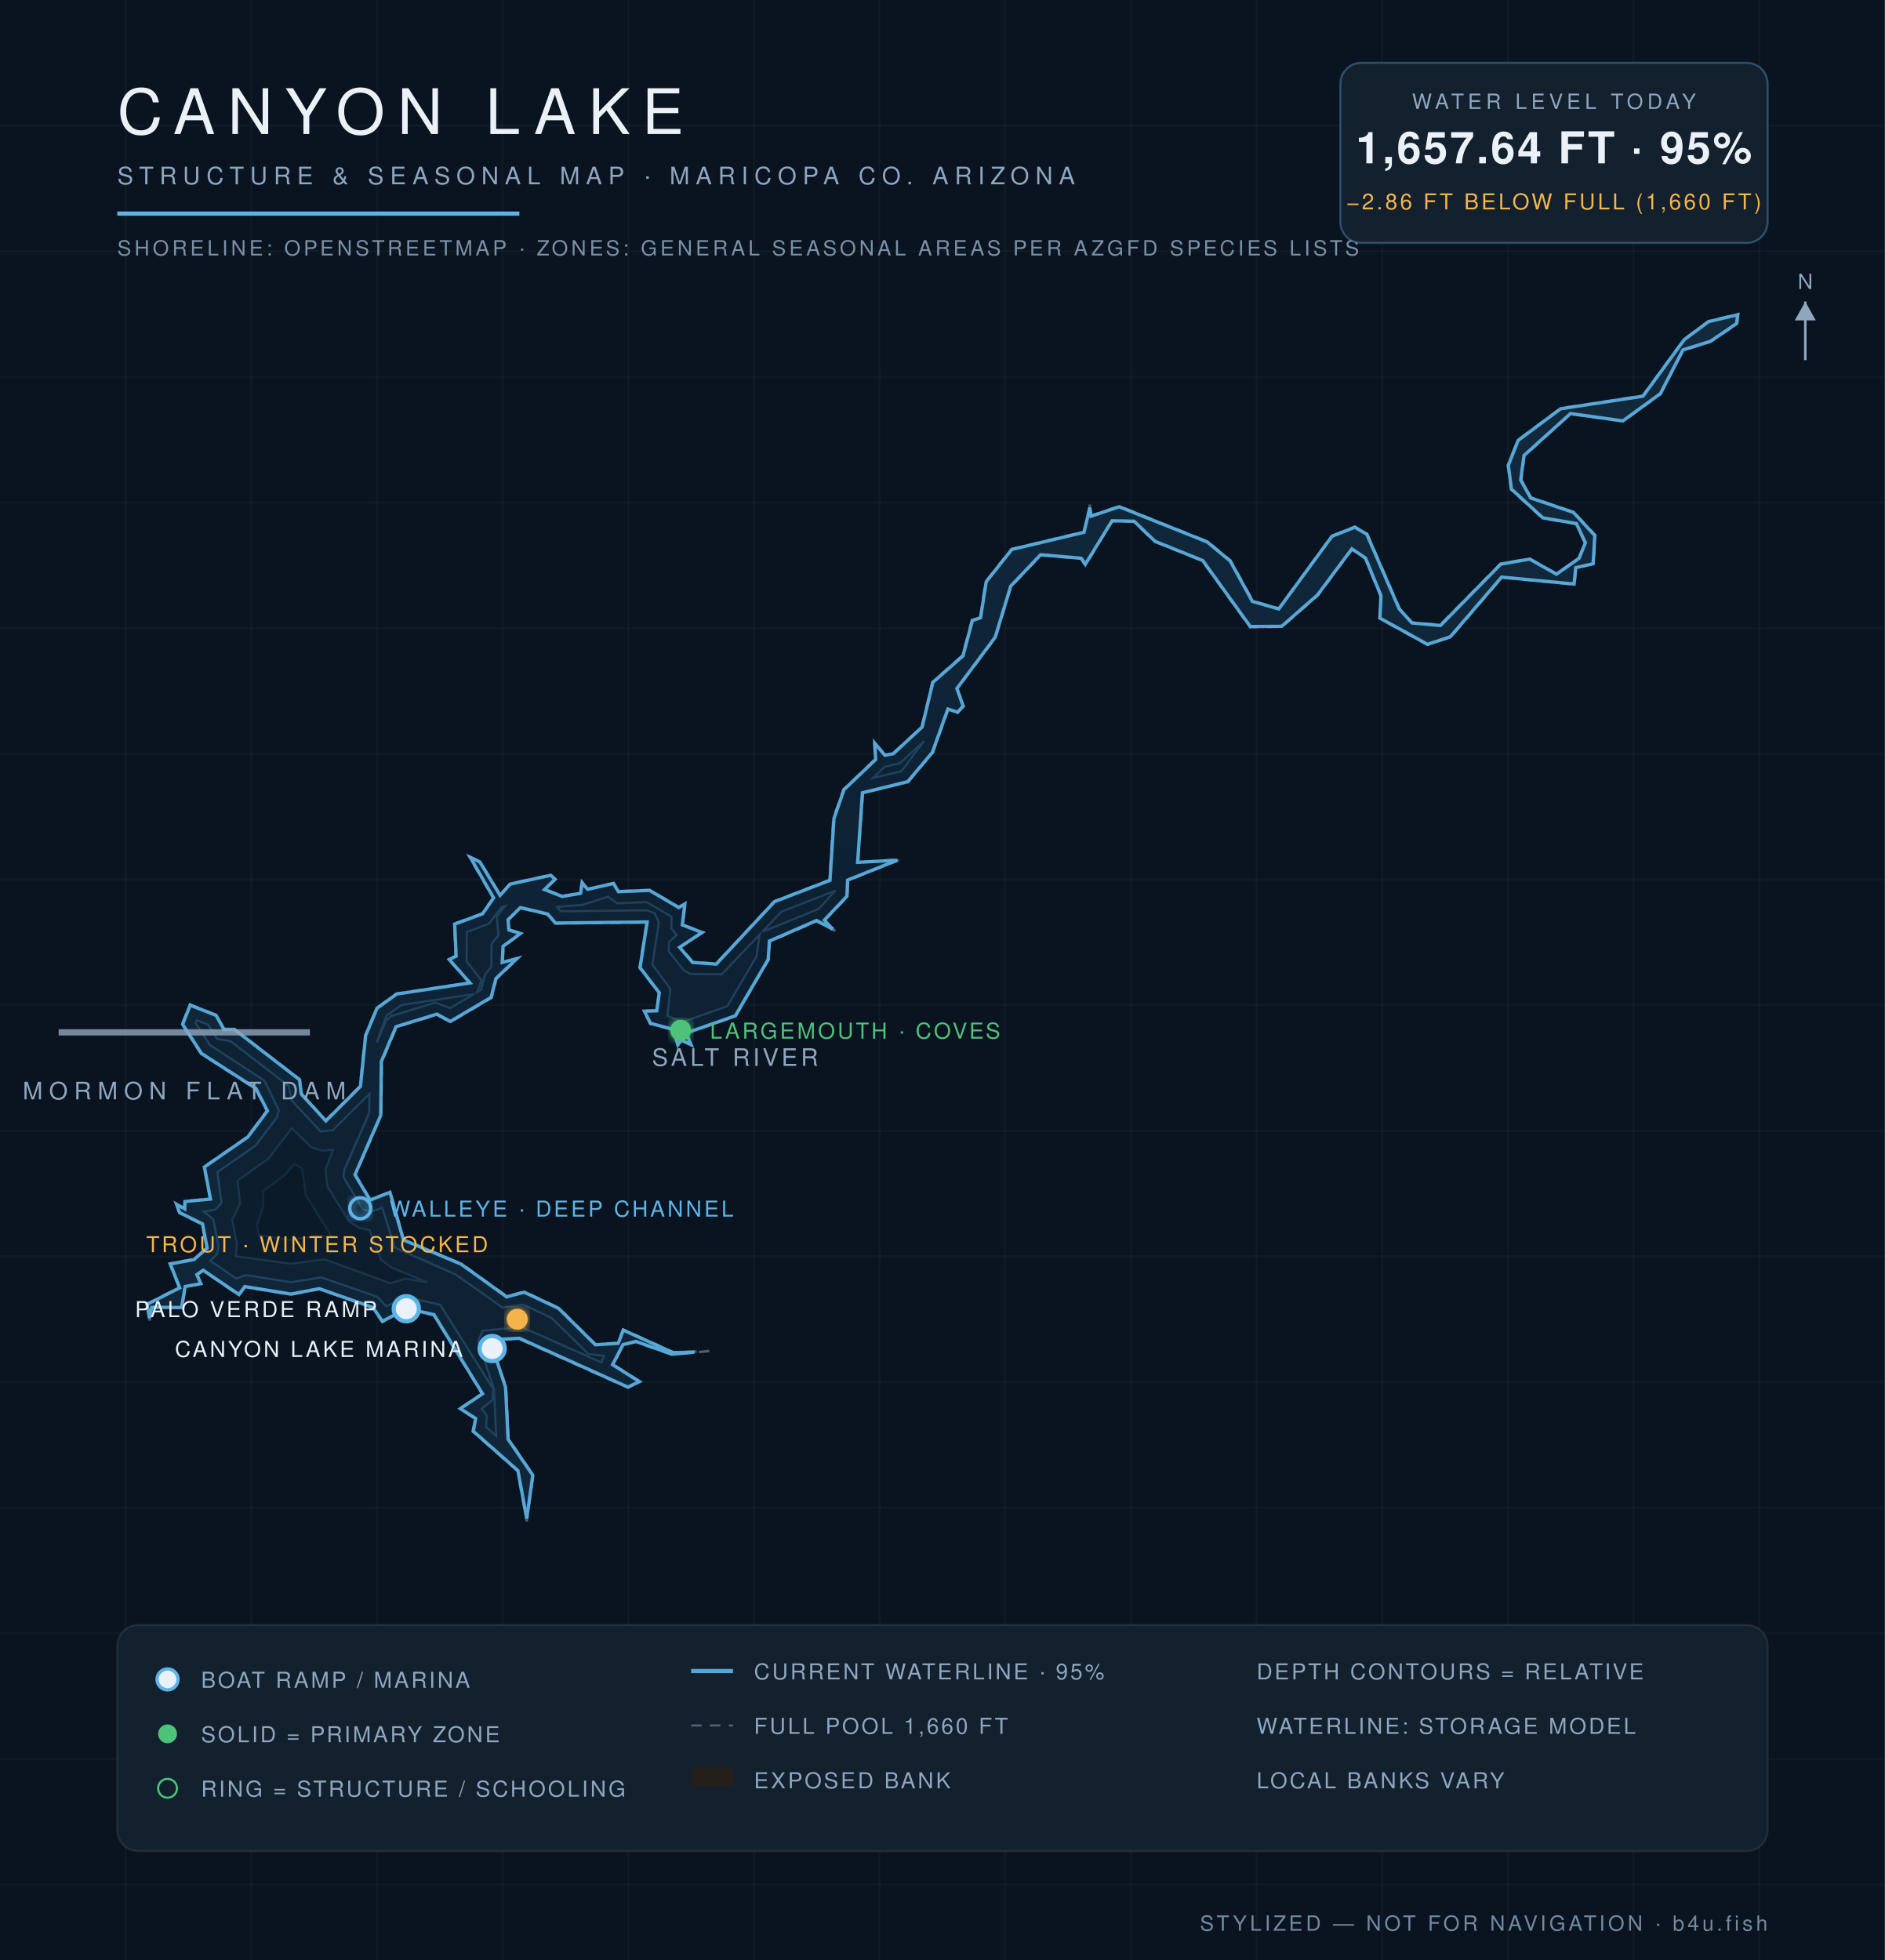
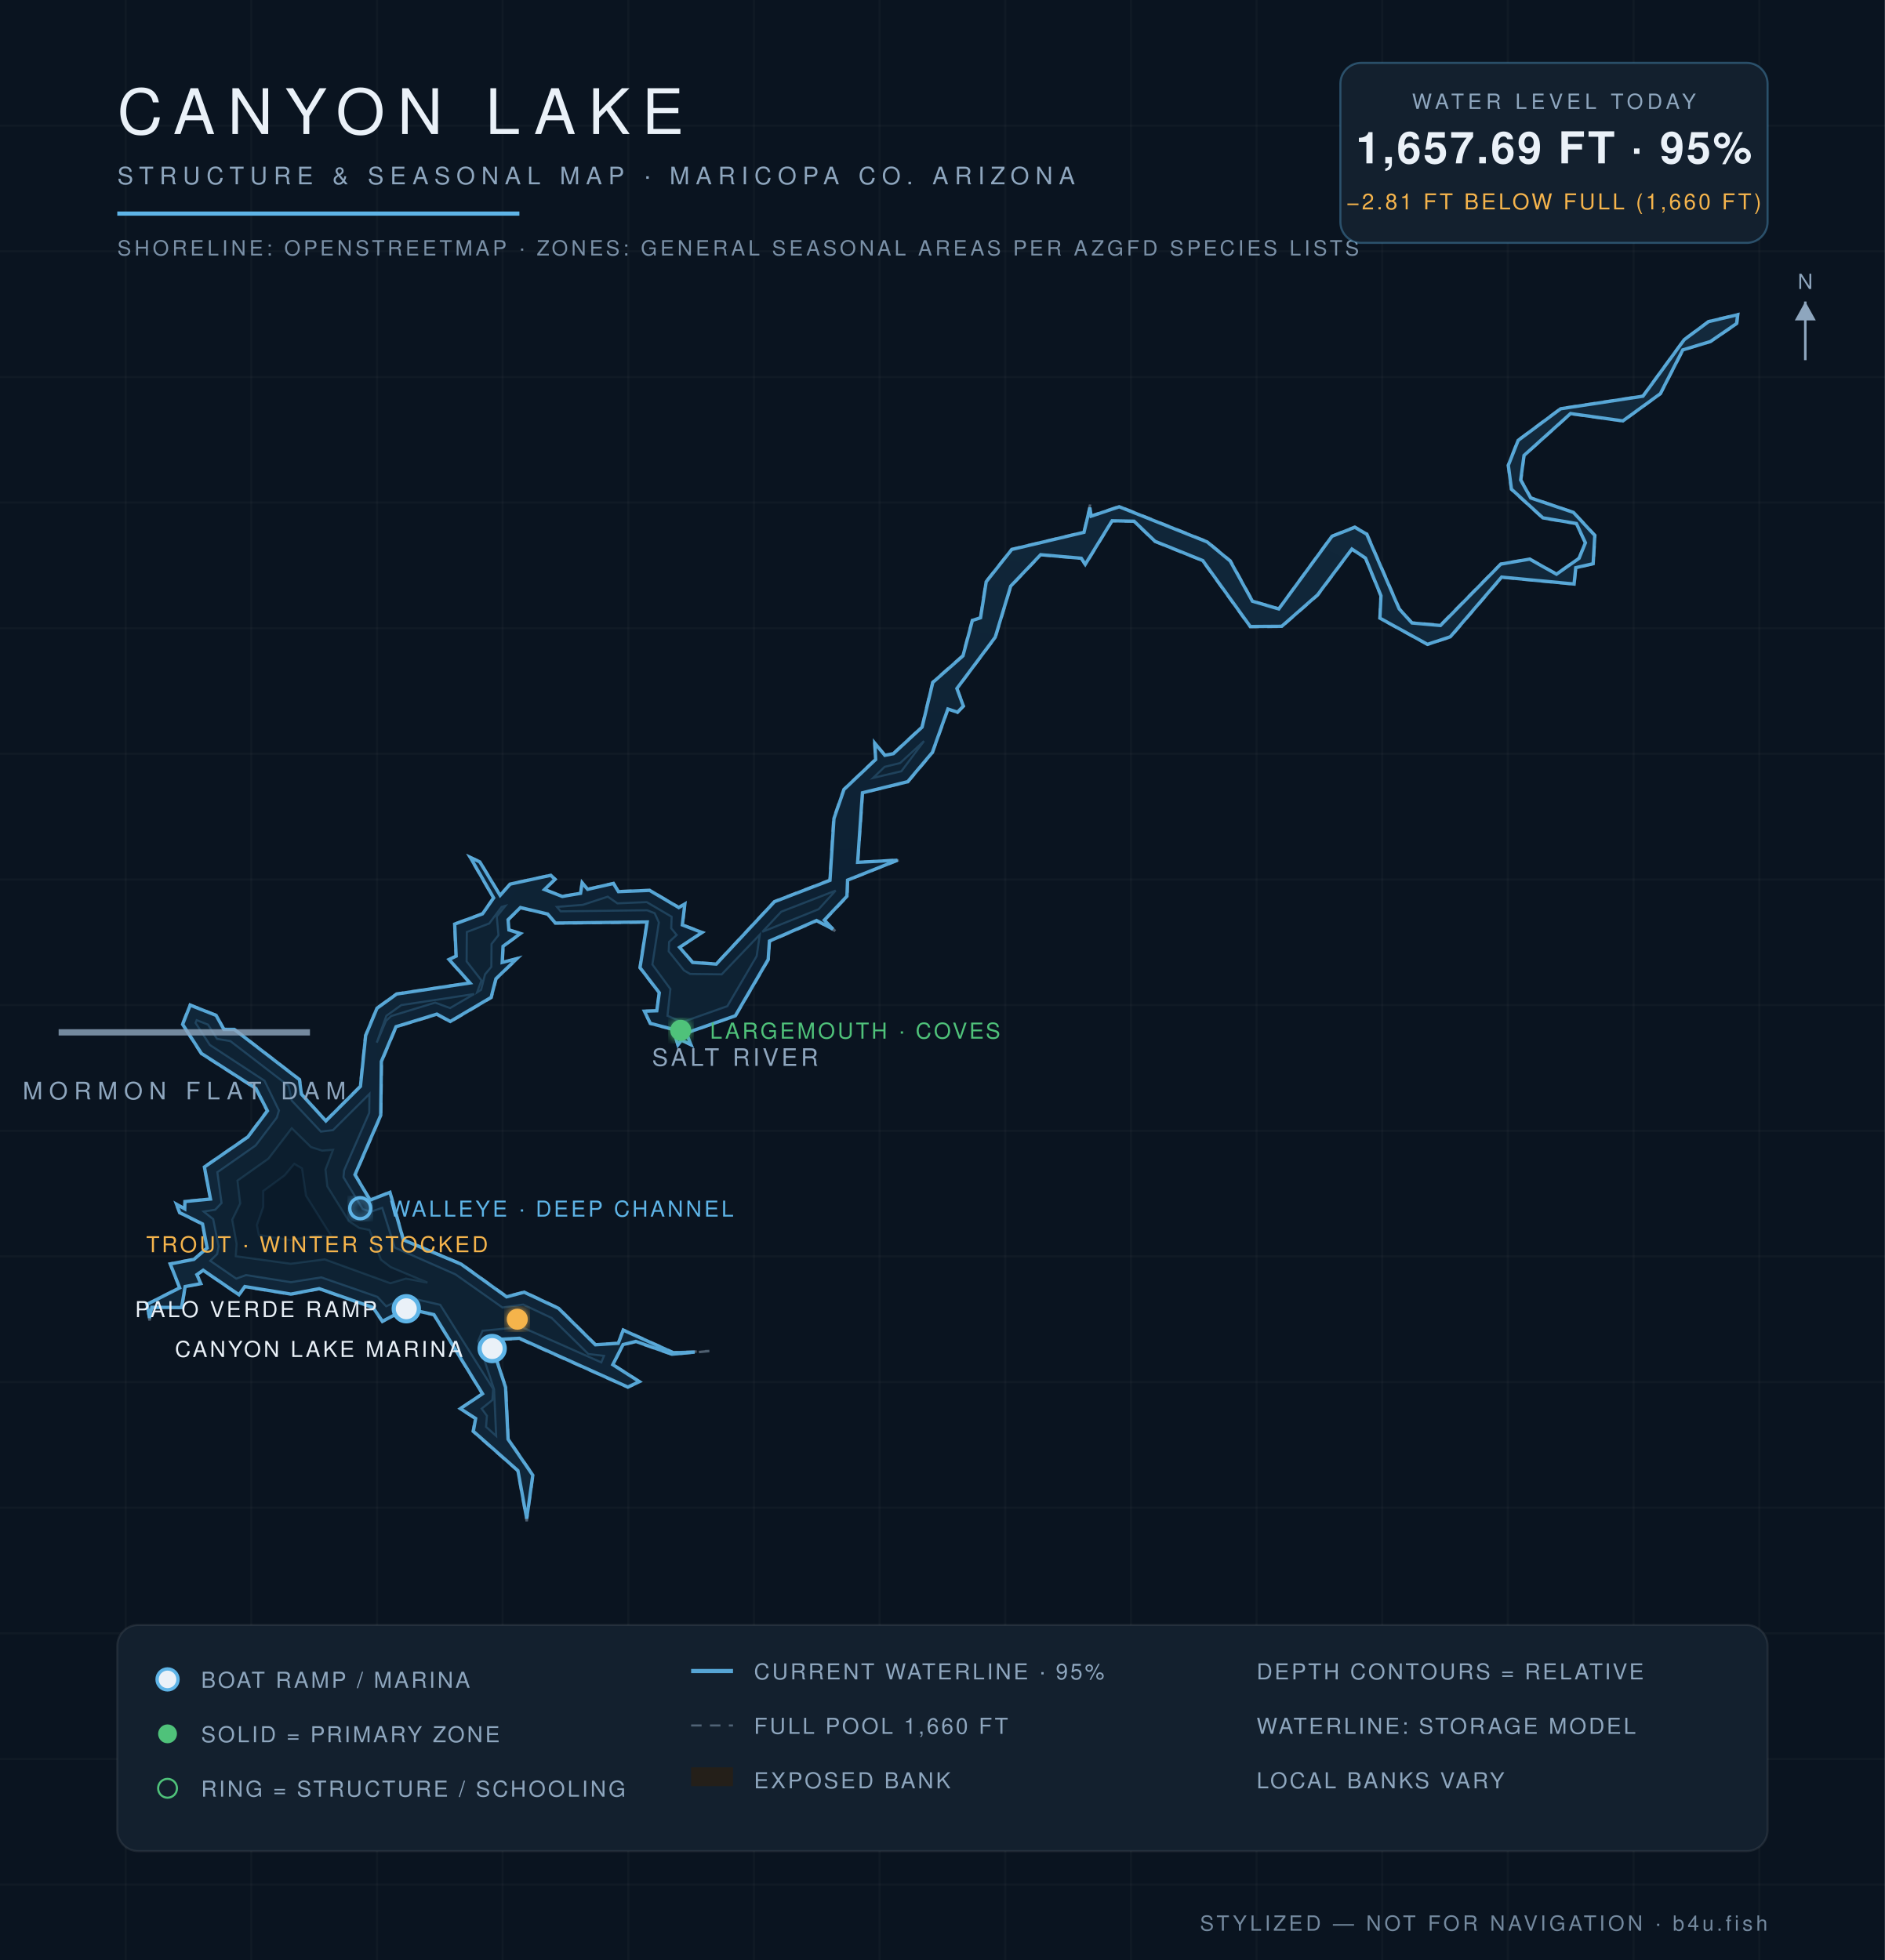
<svg xmlns="http://www.w3.org/2000/svg" viewBox="0 0 900 936" font-family="Helvetica,Arial,sans-serif">
  <defs>
    <radialGradient id="wg" cx="45%" cy="60%" r="80%">
      <stop offset="0%" stop-color="#0c1f31" />
      <stop offset="55%" stop-color="#102639" />
      <stop offset="100%" stop-color="#13293c" />
    </radialGradient>
    <filter id="glow">
      <feGaussianBlur stdDeviation="2.2" result="b" />
      <feMerge>
        <feMergeNode in="b" />
        <feMergeNode in="SourceGraphic" />
      </feMerge>
    </filter>
  </defs>
  <rect width="900" height="936" fill="#0a1420" />
  <g stroke="#ffffff" stroke-opacity="0.025">
    <line x1="60" y1="0" x2="60" y2="936" />
    <line x1="120" y1="0" x2="120" y2="936" />
    <line x1="180" y1="0" x2="180" y2="936" />
    <line x1="240" y1="0" x2="240" y2="936" />
    <line x1="300" y1="0" x2="300" y2="936" />
    <line x1="360" y1="0" x2="360" y2="936" />
    <line x1="420" y1="0" x2="420" y2="936" />
    <line x1="480" y1="0" x2="480" y2="936" />
    <line x1="540" y1="0" x2="540" y2="936" />
    <line x1="600" y1="0" x2="600" y2="936" />
    <line x1="660" y1="0" x2="660" y2="936" />
    <line x1="720" y1="0" x2="720" y2="936" />
    <line x1="780" y1="0" x2="780" y2="936" />
    <line x1="840" y1="0" x2="840" y2="936" />
    <line x1="0" y1="60" x2="900" y2="60" />
    <line x1="0" y1="120" x2="900" y2="120" />
    <line x1="0" y1="180" x2="900" y2="180" />
    <line x1="0" y1="240" x2="900" y2="240" />
    <line x1="0" y1="300" x2="900" y2="300" />
    <line x1="0" y1="360" x2="900" y2="360" />
    <line x1="0" y1="420" x2="900" y2="420" />
    <line x1="0" y1="480" x2="900" y2="480" />
    <line x1="0" y1="540" x2="900" y2="540" />
    <line x1="0" y1="600" x2="900" y2="600" />
    <line x1="0" y1="660" x2="900" y2="660" />
    <line x1="0" y1="720" x2="900" y2="720" />
    <line x1="0" y1="780" x2="900" y2="780" />
    <line x1="0" y1="840" x2="900" y2="840" />
    <line x1="0" y1="900" x2="900" y2="900" />
  </g>
  <path d="M 338.7,645.2 L 320.8,646.9 L 303.6,640.9 L 297.6,642.3 L 292.8,651.6 L 305.7,659.9 L 299.8,662.6 L 247.9,639.4 L 234.0,640.0 L 241.6,662.4 L 242.8,687.2 L 254.6,704.4 L 251.5,726.5 L 247.1,702.4 L 225.7,683.6 L 226.9,677.5 L 219.4,672.7 L 230.2,665.6 L 207.1,628.0 L 194.2,625.1 L 182.5,631.3 L 178.0,624.6 L 152.4,615.6 L 138.9,618.2 L 116.9,614.6 L 114.2,618.6 L 97.0,606.8 L 94.2,608.7 L 96.3,613.1 L 88.6,614.5 L 86.9,624.6 L 72.6,624.5 L 71.4,630.6 L 70.0,622.8 L 85.6,614.9 L 81.0,603.4 L 92.5,601.2 L 98.7,596.0 L 96.5,584.7 L 85.6,579.2 L 83.8,574.6 L 88.2,577.1 L 88.1,573.6 L 100.4,572.5 L 97.4,557.2 L 118.1,542.9 L 127.4,530.4 L 122.1,520.0 L 96.0,503.2 L 86.9,489.2 L 90.7,479.7 L 103.4,484.8 L 107.0,491.4 L 111.9,491.4 L 143.2,515.5 L 144.1,522.4 L 155.5,535.1 L 171.9,518.7 L 174.4,494.5 L 179.8,481.4 L 189.3,474.5 L 224.2,469.3 L 214.1,458.2 L 217.6,456.6 L 216.9,441.2 L 230.3,436.2 L 235.5,428.8 L 224.0,409.0 L 229.2,411.4 L 238.8,427.4 L 243.5,422.0 L 263.1,417.8 L 265.3,419.9 L 260.2,424.7 L 268.6,427.9 L 277.1,426.5 L 277.8,421.1 L 280.6,424.5 L 293.0,421.7 L 295.4,425.6 L 310.2,425.0 L 324.2,433.2 L 327.2,431.2 L 326.0,441.6 L 335.7,445.2 L 324.7,452.3 L 330.8,459.4 L 341.9,460.2 L 369.7,430.4 L 396.1,420.2 L 397.9,390.8 L 402.8,376.9 L 417.9,362.6 L 417.4,354.3 L 422.6,360.5 L 426.5,359.7 L 440.1,347.1 L 445.2,325.7 L 459.6,313.0 L 464.1,296.1 L 468.0,295.0 L 470.7,277.7 L 483.0,262.2 L 517.5,254.0 L 520.5,241.0 L 520.9,246.3 L 534.4,241.7 L 576.6,258.6 L 587.6,267.7 L 598.2,287.0 L 610.6,290.6 L 635.8,256.0 L 646.9,251.5 L 652.8,254.9 L 668.3,290.7 L 674.2,297.3 L 687.7,298.4 L 716.5,269.2 L 730.4,266.8 L 743.2,274.0 L 753.8,266.5 L 756.8,259.2 L 752.6,250.2 L 736.6,247.5 L 721.5,233.8 L 720.0,222.2 L 724.7,210.2 L 745.1,195.0 L 784.4,189.0 L 804.1,162.1 L 815.7,153.4 L 830.0,150.0 L 829.5,154.6 L 816.7,163.2 L 803.7,167.2 L 792.9,188.1 L 774.9,201.2 L 749.9,197.7 L 727.8,217.6 L 726.4,229.2 L 731.0,237.6 L 751.4,244.6 L 761.7,255.6 L 760.9,269.3 L 752.5,271.3 L 751.8,279.1 L 717.1,275.8 L 692.7,304.3 L 681.6,307.9 L 658.7,295.3 L 659.2,284.6 L 651.9,266.7 L 645.5,262.4 L 629.3,284.3 L 612.1,299.3 L 596.9,299.5 L 574.1,267.8 L 551.4,258.7 L 541.4,249.1 L 531.0,248.9 L 518.2,270.0 L 516.3,266.8 L 497.0,265.1 L 482.7,280.1 L 475.4,304.4 L 457.1,328.8 L 460.2,337.2 L 457.2,340.4 L 452.8,338.7 L 445.4,359.4 L 433.6,373.5 L 412.0,378.6 L 409.7,411.7 L 429.8,410.5 L 404.9,420.4 L 404.7,428.1 L 393.8,439.5 L 398.8,444.6 L 390.0,439.9 L 367.5,449.6 L 367.0,458.3 L 351.3,485.2 L 327.8,493.5 L 330.3,499.3 L 325.4,496.9 L 323.7,499.5 L 321.3,491.8 L 310.4,488.9 L 307.4,482.7 L 313.5,482.6 L 314.6,474.1 L 305.4,462.2 L 308.8,440.5 L 265.1,441.0 L 261.4,436.7 L 248.5,433.7 L 242.8,439.2 L 243.2,443.9 L 248.9,445.7 L 240.4,452.0 L 240.0,459.6 L 247.6,457.4 L 237.0,467.5 L 234.7,476.5 L 215.0,488.1 L 208.6,484.6 L 189.3,490.4 L 182.3,507.0 L 182.0,532.6 L 169.7,561.0 L 176.8,572.9 L 186.3,569.1 L 192.8,592.0 L 220.3,603.5 L 242.0,619.1 L 250.3,616.8 L 266.8,624.6 L 284.4,642.0 L 295.1,641.3 L 297.5,634.9 L 321.6,645.8 L 338.7,645.2 Z" fill="#241f19" fill-opacity="0.9" stroke="#8ea6be" stroke-opacity="0.5" stroke-width="1.2" stroke-dasharray="5 4" />
-   <path d="M 331.6,645.7 L 320.9,646.7 L 303.6,640.6 L 297.5,642.1 L 292.5,651.7 L 305.3,659.8 L 299.8,662.4 L 248.0,639.1 L 233.9,639.8 L 241.4,662.5 L 242.6,687.3 L 254.4,704.5 L 251.5,725.1 L 247.3,702.3 L 226.0,683.5 L 227.1,677.4 L 219.8,672.7 L 230.4,665.6 L 207.2,627.8 L 194.2,624.9 L 182.6,631.0 L 178.1,624.4 L 152.4,615.4 L 138.9,618.0 L 116.9,614.4 L 114.1,618.2 L 97.0,606.6 L 94.0,608.7 L 95.9,613.0 L 88.4,614.4 L 86.7,624.4 L 72.5,624.3 L 71.4,629.4 L 70.2,622.9 L 85.8,615.0 L 81.3,603.6 L 92.6,601.5 L 98.9,596.0 L 96.7,584.5 L 85.8,579.1 L 84.3,575.1 L 88.2,577.3 L 88.3,573.8 L 100.5,572.6 L 97.6,557.3 L 118.3,543.0 L 127.7,530.5 L 122.2,519.8 L 96.2,503.1 L 87.2,489.2 L 90.8,480.0 L 103.2,484.9 L 106.9,491.6 L 111.9,491.6 L 143.0,515.6 L 143.9,522.5 L 155.6,535.3 L 172.1,518.8 L 174.6,494.5 L 180.0,481.5 L 189.4,474.7 L 224.4,469.4 L 214.5,458.2 L 217.8,456.6 L 217.1,441.3 L 230.4,436.4 L 235.7,428.8 L 224.6,409.5 L 229.1,411.6 L 238.8,427.6 L 243.6,422.2 L 263.0,418.0 L 265.0,419.9 L 260.0,424.8 L 268.5,428.1 L 277.2,426.6 L 278.0,421.6 L 280.6,424.7 L 292.9,421.9 L 295.3,425.8 L 310.2,425.2 L 324.1,433.4 L 327.0,431.7 L 325.8,441.7 L 335.2,445.3 L 324.5,452.4 L 330.7,459.6 L 342.0,460.4 L 369.8,430.6 L 396.3,420.4 L 398.2,390.9 L 403.0,377.1 L 418.1,362.7 L 417.7,354.9 L 422.5,360.7 L 426.6,359.9 L 440.3,347.2 L 445.4,325.9 L 459.8,313.2 L 464.3,296.3 L 468.2,295.0 L 470.9,277.8 L 483.1,262.4 L 517.6,254.2 L 520.4,242.4 L 521.0,246.5 L 534.4,242.0 L 576.4,258.8 L 587.4,267.9 L 598.0,287.2 L 610.6,290.8 L 636.0,256.1 L 646.9,251.8 L 652.6,255.1 L 668.1,290.8 L 674.2,297.5 L 687.8,298.7 L 716.6,269.4 L 730.4,267.0 L 743.2,274.2 L 754.0,266.6 L 757.0,259.2 L 752.7,250.0 L 736.7,247.3 L 721.7,233.6 L 720.2,222.2 L 724.9,210.3 L 745.2,195.2 L 784.5,189.2 L 804.2,162.2 L 815.8,153.6 L 829.7,150.3 L 829.2,154.5 L 816.7,163.0 L 803.6,167.1 L 792.8,188.0 L 774.9,201.0 L 749.9,197.5 L 727.7,217.5 L 726.1,229.2 L 730.9,237.8 L 751.3,244.7 L 761.5,255.7 L 760.7,269.2 L 752.4,271.1 L 751.6,278.9 L 717.0,275.6 L 692.5,304.1 L 681.6,307.7 L 658.9,295.2 L 659.4,284.5 L 652.0,266.5 L 645.5,262.1 L 629.1,284.1 L 612.0,299.1 L 597.0,299.2 L 574.3,267.7 L 551.5,258.5 L 541.5,248.9 L 531.0,248.7 L 518.2,269.5 L 516.3,266.6 L 496.9,264.9 L 482.6,279.9 L 475.2,304.3 L 456.9,328.8 L 459.9,337.2 L 457.2,340.1 L 452.6,338.6 L 445.2,359.3 L 433.4,373.3 L 411.8,378.6 L 409.5,411.8 L 428.4,410.8 L 404.7,420.3 L 404.4,428.0 L 393.6,439.4 L 397.6,443.7 L 389.9,439.6 L 367.4,449.4 L 366.8,458.2 L 351.1,485.1 L 327.7,493.3 L 329.9,498.8 L 325.3,496.7 L 323.7,499.0 L 321.5,491.6 L 310.6,488.7 L 307.7,482.9 L 313.6,482.7 L 314.8,474.1 L 305.6,462.1 L 309.0,440.3 L 265.2,440.8 L 261.5,436.5 L 248.5,433.4 L 242.6,439.2 L 243.0,444.1 L 248.5,445.8 L 240.2,451.9 L 239.8,459.6 L 246.8,457.8 L 236.8,467.3 L 234.5,476.3 L 215.0,487.8 L 208.6,484.3 L 189.1,490.3 L 182.1,506.9 L 181.8,532.6 L 169.5,561.0 L 176.7,573.1 L 186.2,569.4 L 192.6,592.1 L 220.2,603.7 L 241.9,619.3 L 250.3,617.1 L 266.7,624.8 L 284.3,642.2 L 295.2,641.5 L 297.6,635.2 L 321.5,646.0 L 331.6,645.7 Z" fill="url(#wg)" stroke="#5eb4e7" stroke-opacity="0.9" stroke-width="1.6" />
-   <path d="M 100.4,602.1 L 103.7,598.9 L 104.4,595.2 L 101.8,582.2 L 97.3,578.6 L 102.8,577.7 L 105.8,574.5 L 103.8,559.8 L 122.1,547.0 L 132.2,533.7 L 133.2,530.3 L 126.3,516.1 L 100.2,499.0 L 93.4,488.5 L 93.9,487.2 L 99.3,489.3 L 103.6,496.1 L 110.0,497.2 L 137.8,518.6 L 139.3,525.6 L 153.2,540.4 L 159.0,539.7 L 176.4,522.4 L 176.3,531.4 L 164.3,558.9 L 164.0,562.2 L 173.2,577.4 L 177.0,578.7 L 182.5,576.8 L 188.5,595.8 L 217.5,608.6 L 239.9,624.4 L 249.8,623.0 L 263.4,629.4 L 280.9,646.6 L 288.4,647.5 L 287.1,650.6 L 249.0,633.7 L 230.4,635.5 L 228.3,640.5 L 235.9,663.5 L 236.9,685.7 L 232.1,681.4 L 232.5,676.1 L 230.0,672.7 L 235.1,668.7 L 235.5,663.3 L 210.2,623.1 L 194.0,619.4 L 184.4,623.8 L 180.2,619.3 L 153.4,610.0 L 138.9,612.3 L 117.5,608.9 L 112.8,610.6 L 100.4,602.1 Z" fill="#0e2233" stroke="#5eb4e7" stroke-opacity="0.22" stroke-width="1" />
-   <path d="M 179.9,497.9 L 184.5,485.1 L 191.6,480.0 L 226.4,474.7 L 214.9,481.4 L 207.8,478.8 L 186.8,485.2 L 184.3,487.4 L 179.9,497.9 Z" fill="#0e2233" stroke="#5eb4e7" stroke-opacity="0.22" stroke-width="1" />
-   <path d="M 227.8,473.8 L 229.9,468.2 L 222.8,459.1 L 222.9,445.1 L 233.6,441.0 L 239.5,433.1 L 241.3,432.6 L 237.2,437.7 L 238.0,446.6 L 234.7,450.8 L 234.6,461.7 L 231.6,465.3 L 229.7,472.7 L 227.8,473.8 Z" fill="#0e2233" stroke="#5eb4e7" stroke-opacity="0.22" stroke-width="1" />
-   <path d="M 265.9,433.1 L 278.3,432.1 L 290.2,428.2 L 294.8,431.4 L 308.8,430.8 L 320.7,437.8 L 320.5,443.3 L 323.1,446.5 L 319.5,449.8 L 319.3,454.3 L 326.6,463.4 L 329.5,465.1 L 344.6,465.3 L 362.7,446.3 L 361.3,456.6 L 347.3,480.5 L 325.8,488.1 L 318.7,485.1 L 320.1,472.3 L 311.5,460.6 L 314.6,440.5 L 312.6,436.1 L 309.0,434.7 L 267.7,435.2 L 265.9,433.1 Z" fill="#0e2233" stroke="#5eb4e7" stroke-opacity="0.22" stroke-width="1" />
-   <path d="M 364.0,445.0 L 373.0,435.4 L 398.9,425.3 L 390.9,434.1 L 364.0,445.0 Z" fill="#0e2233" stroke="#5eb4e7" stroke-opacity="0.22" stroke-width="1" />
+   <path d="M 331.7,645.7 L 320.9,646.7 L 303.6,640.6 L 297.5,642.1 L 292.6,651.7 L 305.3,659.8 L 299.8,662.4 L 248.0,639.1 L 233.9,639.8 L 241.4,662.5 L 242.6,687.3 L 254.4,704.5 L 251.5,725.2 L 247.3,702.3 L 226.0,683.5 L 227.1,677.4 L 219.8,672.7 L 230.4,665.6 L 207.2,627.8 L 194.2,624.9 L 182.6,631.0 L 178.1,624.4 L 152.4,615.4 L 138.9,618.0 L 116.9,614.4 L 114.1,618.3 L 97.0,606.6 L 94.0,608.7 L 95.9,613.0 L 88.4,614.4 L 86.7,624.4 L 72.5,624.3 L 71.4,629.4 L 70.2,622.9 L 85.8,615.0 L 81.3,603.6 L 92.6,601.4 L 98.9,596.0 L 96.7,584.5 L 85.8,579.1 L 84.3,575.1 L 88.2,577.3 L 88.3,573.8 L 100.5,572.6 L 97.6,557.3 L 118.3,543.0 L 127.7,530.5 L 122.2,519.8 L 96.2,503.1 L 87.2,489.2 L 90.8,480.0 L 103.2,484.9 L 106.9,491.6 L 111.9,491.6 L 143.0,515.6 L 143.9,522.5 L 155.6,535.3 L 172.1,518.8 L 174.6,494.5 L 180.0,481.5 L 189.4,474.7 L 224.4,469.4 L 214.4,458.2 L 217.8,456.6 L 217.1,441.3 L 230.4,436.4 L 235.7,428.8 L 224.6,409.5 L 229.1,411.6 L 238.8,427.6 L 243.6,422.2 L 263.0,418.0 L 265.0,419.9 L 260.0,424.8 L 268.5,428.1 L 277.2,426.6 L 278.0,421.6 L 280.6,424.7 L 292.9,421.9 L 295.3,425.8 L 310.2,425.2 L 324.1,433.4 L 327.0,431.7 L 325.8,441.7 L 335.2,445.3 L 324.5,452.4 L 330.7,459.6 L 342.0,460.4 L 369.8,430.6 L 396.3,420.4 L 398.2,390.9 L 403.0,377.0 L 418.1,362.7 L 417.7,354.9 L 422.5,360.7 L 426.6,359.9 L 440.3,347.2 L 445.4,325.9 L 459.8,313.2 L 464.3,296.3 L 468.2,295.0 L 470.9,277.8 L 483.1,262.4 L 517.6,254.2 L 520.4,242.4 L 521.0,246.5 L 534.4,242.0 L 576.4,258.8 L 587.4,267.9 L 598.0,287.1 L 610.6,290.8 L 636.0,256.1 L 646.9,251.8 L 652.6,255.1 L 668.1,290.8 L 674.2,297.5 L 687.8,298.7 L 716.6,269.4 L 730.4,267.0 L 743.2,274.2 L 754.0,266.6 L 757.0,259.2 L 752.7,250.0 L 736.7,247.3 L 721.7,233.6 L 720.2,222.2 L 724.9,210.3 L 745.2,195.2 L 784.5,189.2 L 804.2,162.2 L 815.8,153.6 L 829.7,150.3 L 829.2,154.5 L 816.7,163.1 L 803.5,167.1 L 792.8,188.0 L 774.9,201.0 L 749.9,197.5 L 727.7,217.5 L 726.1,229.2 L 730.9,237.8 L 751.3,244.7 L 761.5,255.7 L 760.7,269.2 L 752.4,271.1 L 751.6,278.9 L 717.0,275.6 L 692.5,304.1 L 681.6,307.7 L 658.9,295.2 L 659.4,284.5 L 652.0,266.5 L 645.5,262.2 L 629.1,284.1 L 612.0,299.1 L 597.0,299.2 L 574.3,267.7 L 551.5,258.5 L 541.5,248.9 L 531.0,248.7 L 518.2,269.5 L 516.3,266.6 L 496.9,264.9 L 482.6,279.9 L 475.2,304.3 L 456.9,328.8 L 460.0,337.2 L 457.2,340.1 L 452.6,338.6 L 445.2,359.3 L 433.4,373.3 L 411.8,378.6 L 409.5,411.8 L 428.5,410.8 L 404.7,420.3 L 404.4,428.0 L 393.6,439.4 L 397.7,443.7 L 389.9,439.6 L 367.4,449.4 L 366.8,458.2 L 351.1,485.1 L 327.7,493.3 L 329.9,498.9 L 325.4,496.7 L 323.7,499.0 L 321.5,491.6 L 310.5,488.7 L 307.7,482.9 L 313.6,482.7 L 314.8,474.1 L 305.6,462.1 L 309.0,440.3 L 265.2,440.8 L 261.5,436.5 L 248.5,433.4 L 242.6,439.2 L 243.0,444.1 L 248.5,445.8 L 240.2,451.9 L 239.8,459.6 L 246.8,457.8 L 236.8,467.4 L 234.5,476.3 L 215.0,487.8 L 208.6,484.3 L 189.1,490.3 L 182.1,506.9 L 181.8,532.6 L 169.5,561.0 L 176.7,573.1 L 186.2,569.4 L 192.6,592.1 L 220.2,603.7 L 241.9,619.3 L 250.3,617.1 L 266.7,624.8 L 284.3,642.2 L 295.2,641.5 L 297.6,635.2 L 321.5,646.0 L 331.7,645.7 Z" fill="url(#wg)" stroke="#5eb4e7" stroke-opacity="0.9" stroke-width="1.6" />
+   <path d="M 100.4,602.1 L 103.7,598.9 L 104.4,595.2 L 101.8,582.2 L 97.3,578.6 L 102.8,577.7 L 105.8,574.5 L 103.8,559.8 L 122.1,547.0 L 132.2,533.7 L 133.2,530.3 L 126.3,516.1 L 100.2,499.0 L 93.4,488.5 L 93.9,487.2 L 99.3,489.3 L 103.6,496.1 L 110.0,497.2 L 137.8,518.6 L 139.3,525.6 L 153.2,540.4 L 159.0,539.7 L 176.4,522.4 L 176.3,531.4 L 164.3,558.9 L 164.0,562.2 L 173.2,577.4 L 177.0,578.7 L 182.5,576.8 L 188.5,595.8 L 217.5,608.6 L 239.9,624.4 L 249.8,623.0 L 263.4,629.4 L 280.9,646.6 L 288.4,647.5 L 287.1,650.6 L 249.0,633.7 L 230.4,635.5 L 228.3,640.5 L 235.9,663.5 L 236.9,685.7 L 232.1,681.4 L 232.5,676.1 L 230.0,672.7 L 235.1,668.6 L 235.5,663.3 L 210.2,623.1 L 194.0,619.4 L 184.4,623.8 L 180.2,619.3 L 153.4,610.0 L 138.9,612.3 L 117.5,608.9 L 112.8,610.6 L 100.4,602.1 Z" fill="#0e2233" stroke="#5eb4e7" stroke-opacity="0.22" stroke-width="1" />
+   <path d="M 179.9,497.9 L 184.5,485.1 L 191.6,480.0 L 226.4,474.7 L 214.9,481.4 L 207.8,478.8 L 186.8,485.2 L 184.3,487.5 L 179.9,497.9 Z" fill="#0e2233" stroke="#5eb4e7" stroke-opacity="0.22" stroke-width="1" />
+   <path d="M 227.8,473.9 L 229.9,468.2 L 222.8,459.1 L 222.9,445.1 L 233.6,441.0 L 239.5,433.1 L 241.3,432.6 L 237.2,437.7 L 238.0,446.6 L 234.7,450.8 L 234.6,461.7 L 231.6,465.3 L 229.7,472.7 L 227.8,473.9 Z" fill="#0e2233" stroke="#5eb4e7" stroke-opacity="0.22" stroke-width="1" />
+   <path d="M 265.9,433.1 L 278.3,432.1 L 290.2,428.2 L 294.8,431.4 L 308.8,430.8 L 320.7,437.8 L 320.5,443.3 L 323.1,446.5 L 319.5,449.8 L 319.3,454.3 L 326.6,463.4 L 329.5,465.1 L 344.6,465.3 L 362.8,446.3 L 361.3,456.6 L 347.3,480.5 L 325.8,488.1 L 318.7,485.1 L 320.1,472.3 L 311.5,460.6 L 314.6,440.5 L 312.6,436.1 L 309.0,434.7 L 267.7,435.2 L 265.9,433.1 Z" fill="#0e2233" stroke="#5eb4e7" stroke-opacity="0.22" stroke-width="1" />
+   <path d="M 364.0,445.0 L 373.0,435.4 L 399.0,425.3 L 390.9,434.2 L 364.0,445.0 Z" fill="#0e2233" stroke="#5eb4e7" stroke-opacity="0.22" stroke-width="1" />
  <path d="M 416.9,371.5 L 422.4,366.2 L 429.8,364.4 L 441.2,353.9 L 430.4,368.3 L 416.9,371.5 Z" fill="#0e2233" stroke="#5eb4e7" stroke-opacity="0.22" stroke-width="1" />
-   <path d="M 112.6,599.9 L 113.1,594.0 L 110.9,582.5 L 114.7,574.7 L 113.4,563.8 L 128.2,553.3 L 139.3,538.8 L 148.5,547.8 L 153.8,549.5 L 159.0,549.1 L 155.4,558.5 L 156.3,566.6 L 166.6,583.2 L 171.5,586.4 L 176.4,587.4 L 181.9,601.6 L 186.5,605.1 L 204.1,612.4 L 193.8,610.6 L 186.4,612.8 L 155.0,601.4 L 138.8,603.5 L 112.6,599.9 Z" fill="#0c1e2e" stroke="#5eb4e7" stroke-opacity="0.15" stroke-width="1" />
+   <path d="M 112.6,599.9 L 113.0,594.0 L 110.9,582.5 L 114.7,574.7 L 113.4,563.8 L 128.2,553.3 L 139.3,538.8 L 148.5,547.8 L 153.8,549.5 L 159.0,549.1 L 155.4,558.5 L 156.3,566.6 L 166.6,583.2 L 171.5,586.4 L 176.4,587.4 L 181.9,601.6 L 186.5,605.1 L 204.1,612.5 L 193.8,610.6 L 186.4,612.8 L 155.0,601.4 L 138.8,603.5 L 112.6,599.9 Z" fill="#0c1e2e" stroke="#5eb4e7" stroke-opacity="0.15" stroke-width="1" />
  <path d="M 123.6,589.7 L 122.7,585.0 L 125.7,576.4 L 125.7,568.8 L 135.9,561.3 L 140.5,555.8 L 144.2,558.0 L 146.1,571.0 L 158.5,590.8 L 151.6,590.0 L 138.6,592.2 L 123.6,589.7 Z" fill="#0a1a29" stroke="#5eb4e7" stroke-opacity="0.1" stroke-width="1" />
  <text x="351" y="509" fill="#8ea6be" font-size="11.5" letter-spacing="1.6" text-anchor="middle">SALT RIVER</text>
  <line x1="28" y1="493" x2="148" y2="493" stroke="#8ea6be" stroke-width="3" stroke-opacity="0.8" />
  <text x="88" y="525" fill="#8ea6be" font-size="11.5" letter-spacing="3" text-anchor="middle">MORMON FLAT DAM</text>
  <circle cx="194" cy="625" r="6" fill="#eaf1f8" stroke="#5eb4e7" stroke-width="2" />
  <text x="180" y="629" fill="#eaf1f8" font-size="10.5" letter-spacing="1.2" text-anchor="end">PALO VERDE RAMP</text>
  <circle cx="235" cy="644" r="6" fill="#eaf1f8" stroke="#5eb4e7" stroke-width="2" />
  <text x="221" y="648" fill="#eaf1f8" font-size="10.5" letter-spacing="1.2" text-anchor="end">CANYON LAKE MARINA</text>
  <circle cx="172" cy="577" r="5" fill="none" stroke="#5eb4e7" stroke-width="1.6" filter="url(#glow)" />
  <text x="186" y="581" fill="#5eb4e7" font-size="10.5" letter-spacing="1.2" text-anchor="start">WALLEYE · DEEP CHANNEL</text>
  <circle cx="325" cy="492" r="5" fill="#4fc27a" filter="url(#glow)" />
  <text x="339" y="496" fill="#4fc27a" font-size="10.5" letter-spacing="1.2" text-anchor="start">LARGEMOUTH · COVES</text>
  <circle cx="247" cy="630" r="5" fill="#f5b44c" filter="url(#glow)" />
  <text x="233" y="598" fill="#f5b44c" font-size="10.5" letter-spacing="1.2" text-anchor="end">TROUT · WINTER STOCKED</text>
  <text x="56" y="64" fill="#eaf1f8" font-size="30" letter-spacing="6" font-weight="300">CANYON LAKE</text>
  <text x="56" y="88" fill="#8ea6be" font-size="11.5" letter-spacing="3">STRUCTURE &amp; SEASONAL MAP · MARICOPA CO. ARIZONA</text>
  <line x1="56" y1="102" x2="248" y2="102" stroke="#5eb4e7" stroke-width="2" />
  <text x="56" y="122" fill="#8ea6be" font-size="10" letter-spacing="1.5" opacity="0.85">SHORELINE: OPENSTREETMAP · ZONES: GENERAL SEASONAL AREAS PER AZGFD SPECIES LISTS</text>
  <g>
    <rect x="640" y="30" width="204" height="86" rx="10" fill="#13202e" stroke="#5eb4e7" stroke-opacity="0.35" />
    <text x="742" y="52" fill="#8ea6be" font-size="10" letter-spacing="2" text-anchor="middle">WATER LEVEL TODAY</text>
-     <text x="742" y="78" fill="#eaf1f8" font-size="21" letter-spacing="1" text-anchor="middle" font-weight="600">1,657.64 FT · 95%</text>
-     <text x="742" y="100" fill="#f5b44c" font-size="10.5" letter-spacing="1.2" text-anchor="middle">−2.86 FT BELOW FULL (1,660 FT)</text>
+     <text x="742" y="78" fill="#eaf1f8" font-size="21" letter-spacing="1" text-anchor="middle" font-weight="600">1,657.69 FT · 95%</text>
+     <text x="742" y="100" fill="#f5b44c" font-size="10.5" letter-spacing="1.2" text-anchor="middle">−2.81 FT BELOW FULL (1,660 FT)</text>
  </g>
  <g font-size="10.5" letter-spacing="1.1">
    <rect x="56" y="776" width="788" height="108" rx="10" fill="#13202e" stroke="#ffffff" stroke-opacity="0.08" />
    <circle cx="80" cy="802" r="5" fill="#eaf1f8" stroke="#5eb4e7" stroke-width="1.6" />
    <text x="96" y="806" fill="#8ea6be">BOAT RAMP / MARINA</text>
    <circle cx="80" cy="828" r="4.5" fill="#4fc27a" />
    <text x="96" y="832" fill="#8ea6be">SOLID = PRIMARY ZONE</text>
    <circle cx="80" cy="854" r="4.5" fill="none" stroke="#4fc27a" />
    <text x="96" y="858" fill="#8ea6be">RING = STRUCTURE / SCHOOLING</text>
    <line x1="330" y1="798" x2="350" y2="798" stroke="#5eb4e7" stroke-opacity="0.9" stroke-width="2" />
    <text x="360" y="802" fill="#8ea6be">CURRENT WATERLINE · 95%</text>
    <line x1="330" y1="824" x2="350" y2="824" stroke="#8ea6be" stroke-opacity="0.5" stroke-dasharray="5 4" />
    <text x="360" y="828" fill="#8ea6be">FULL POOL 1,660 FT</text>
    <rect x="330" y="844" width="20" height="9" fill="#241f19" />
    <text x="360" y="854" fill="#8ea6be">EXPOSED BANK</text>
    <text x="600" y="802" fill="#8ea6be">DEPTH CONTOURS = RELATIVE</text>
    <text x="600" y="828" fill="#8ea6be">WATERLINE: STORAGE MODEL</text>
    <text x="600" y="854" fill="#8ea6be">LOCAL BANKS VARY</text>
  </g>
  <text x="844" y="922" fill="#8ea6be" font-size="10" letter-spacing="1.5" text-anchor="end" opacity="0.8">STYLIZED — NOT FOR NAVIGATION · b4u.fish</text>
  <g transform="translate(862,158)" stroke="#8ea6be" fill="#8ea6be">
    <line x1="0" y1="14" x2="0" y2="-14" stroke-width="1.2" />
    <path d="M 0,-14 l 5,9 h -10 z" stroke="none" />
    <text x="0" y="-20" font-size="10" text-anchor="middle" stroke="none">N</text>
  </g>
</svg>
